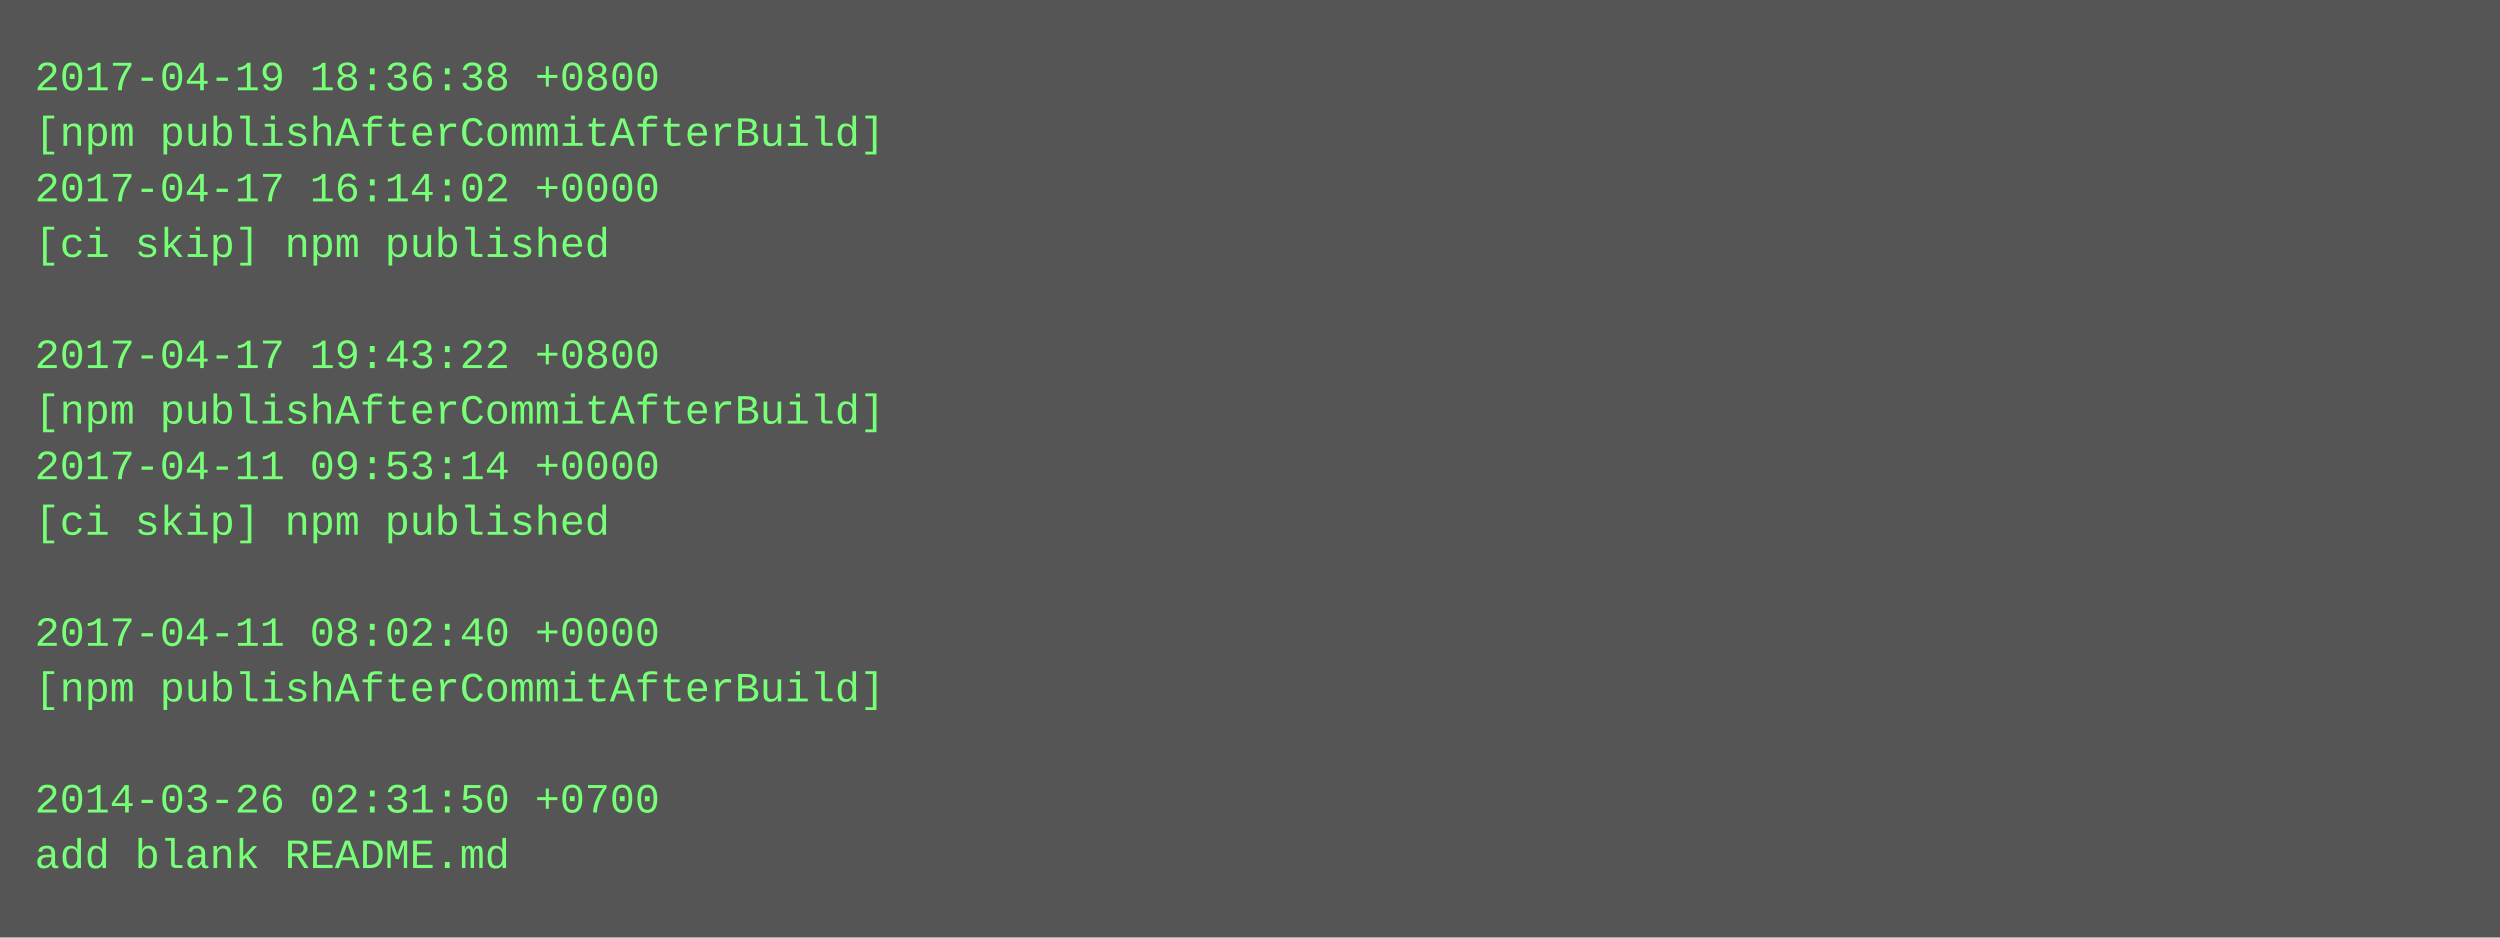
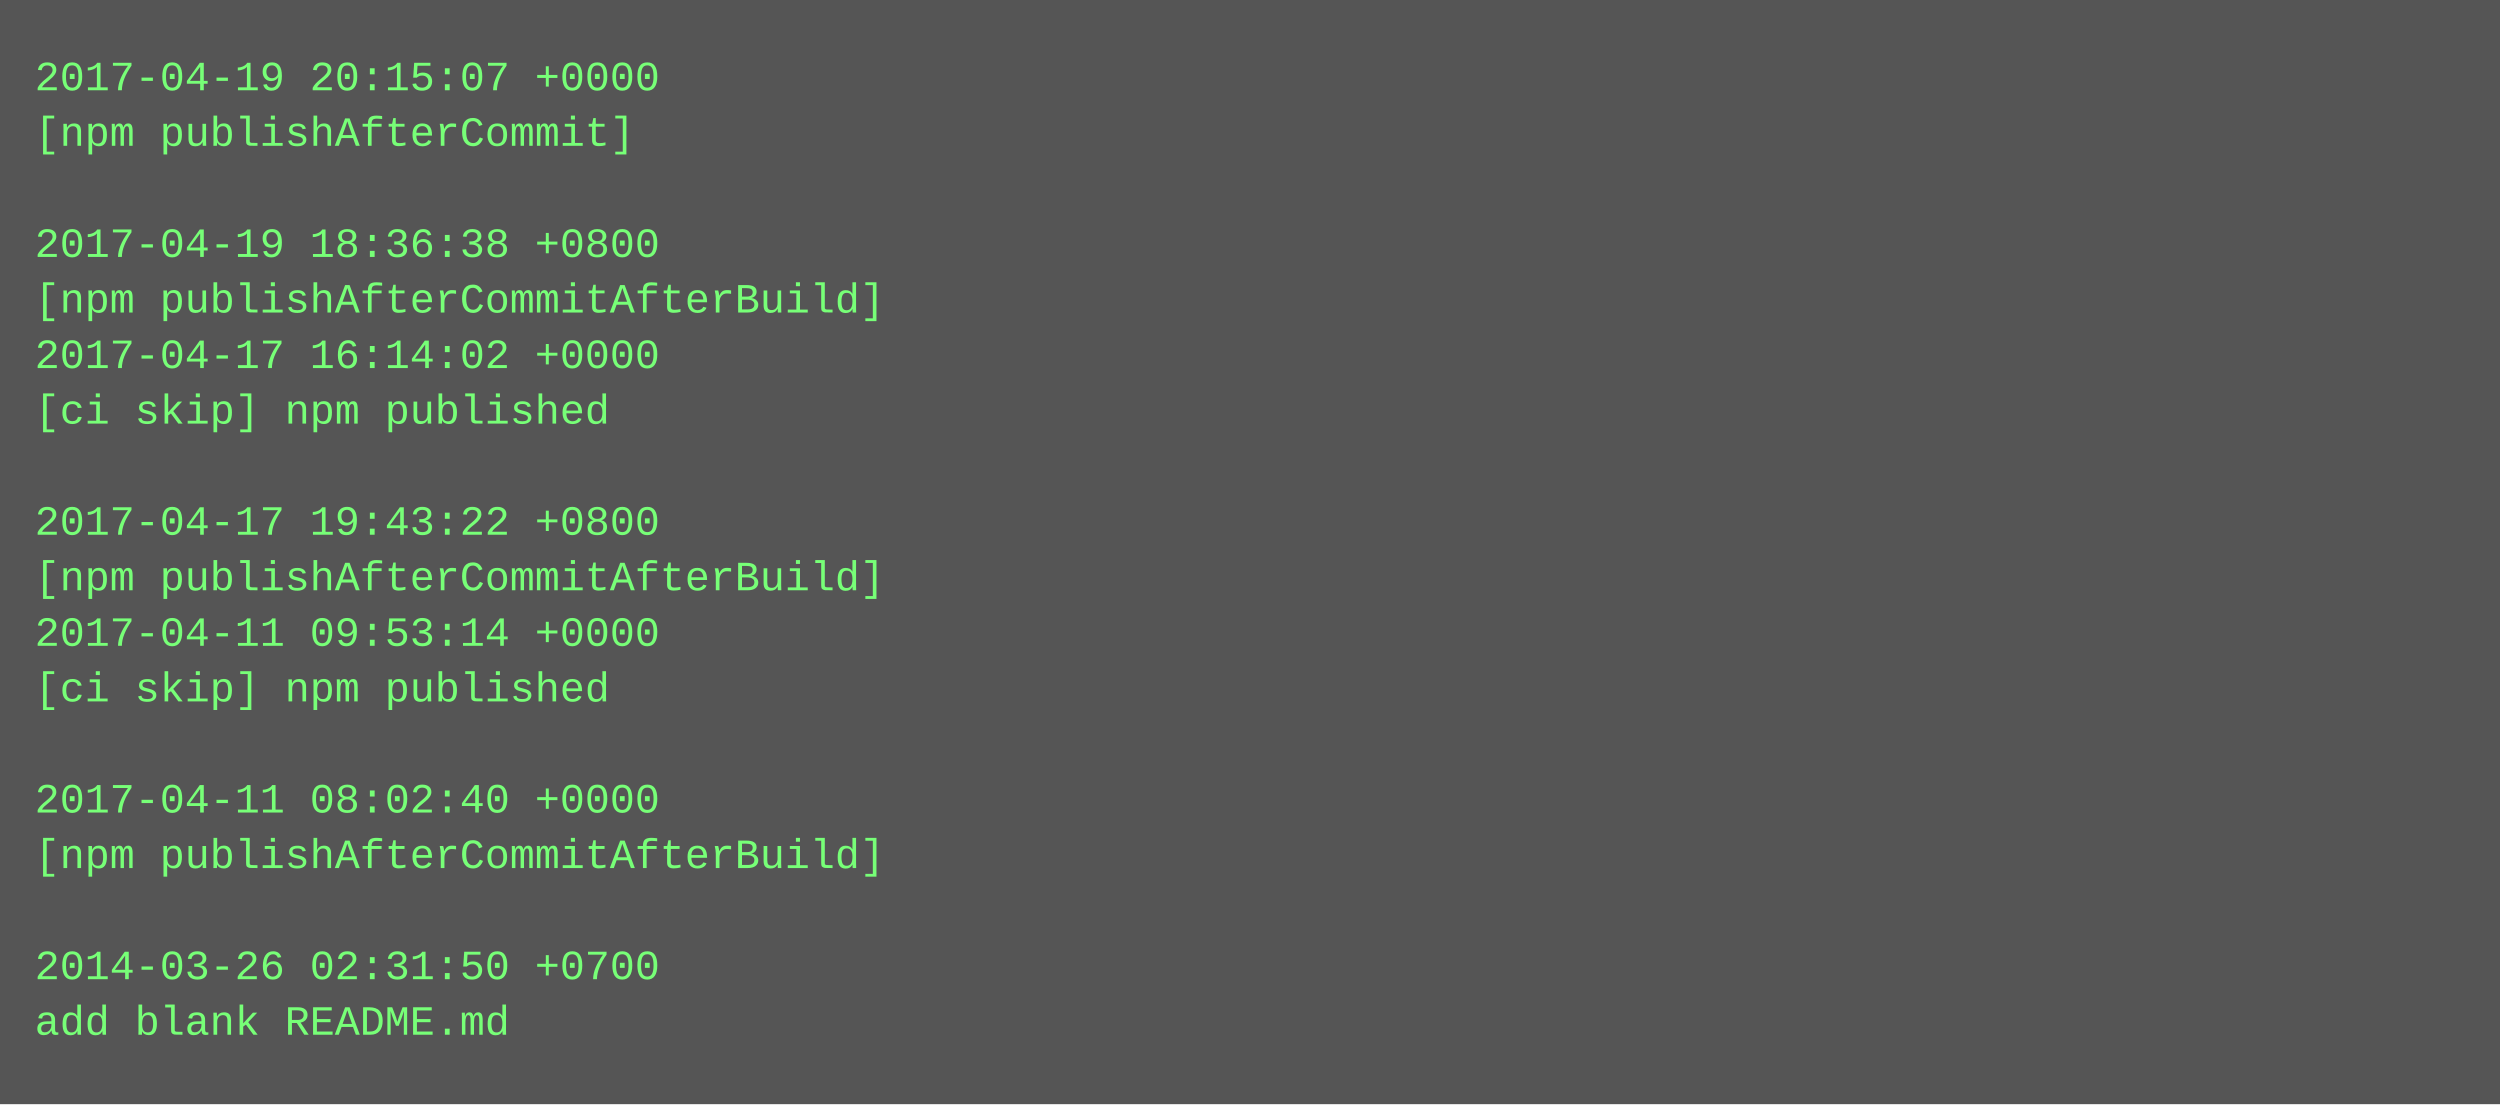
- <svg xmlns="http://www.w3.org/2000/svg" height="270" width="720">
-   <rect height="270" fill="#555" width="720" />
+ <svg xmlns="http://www.w3.org/2000/svg" height="318" width="720">
+   <rect height="318" fill="#555" width="720" />
  <text fill="#7f7" font-family="Courier New" font-size="12" xml:space="preserve">
-     <tspan x="10" y="26">2017-04-19 18:36:38 +0800</tspan>
-     <tspan x="10" y="42">[npm publishAfterCommitAfterBuild]</tspan>
-     <tspan x="10" y="58">2017-04-17 16:14:02 +0000</tspan>
-     <tspan x="10" y="74">[ci skip] npm published</tspan>
-     <tspan x="10" y="90" />
-     <tspan x="10" y="106">2017-04-17 19:43:22 +0800</tspan>
-     <tspan x="10" y="122">[npm publishAfterCommitAfterBuild]</tspan>
-     <tspan x="10" y="138">2017-04-11 09:53:14 +0000</tspan>
-     <tspan x="10" y="154">[ci skip] npm published</tspan>
-     <tspan x="10" y="170" />
-     <tspan x="10" y="186">2017-04-11 08:02:40 +0000</tspan>
-     <tspan x="10" y="202">[npm publishAfterCommitAfterBuild]</tspan>
+     <tspan x="10" y="26">2017-04-19 20:15:07 +0000</tspan>
+     <tspan x="10" y="42">[npm publishAfterCommit]</tspan>
+     <tspan x="10" y="58" />
+     <tspan x="10" y="74">2017-04-19 18:36:38 +0800</tspan>
+     <tspan x="10" y="90">[npm publishAfterCommitAfterBuild]</tspan>
+     <tspan x="10" y="106">2017-04-17 16:14:02 +0000</tspan>
+     <tspan x="10" y="122">[ci skip] npm published</tspan>
+     <tspan x="10" y="138" />
+     <tspan x="10" y="154">2017-04-17 19:43:22 +0800</tspan>
+     <tspan x="10" y="170">[npm publishAfterCommitAfterBuild]</tspan>
+     <tspan x="10" y="186">2017-04-11 09:53:14 +0000</tspan>
+     <tspan x="10" y="202">[ci skip] npm published</tspan>
    <tspan x="10" y="218" />
-     <tspan x="10" y="234">2014-03-26 02:31:50 +0700</tspan>
-     <tspan x="10" y="250">add blank README.md</tspan>
+     <tspan x="10" y="234">2017-04-11 08:02:40 +0000</tspan>
+     <tspan x="10" y="250">[npm publishAfterCommitAfterBuild]</tspan>
+     <tspan x="10" y="266" />
+     <tspan x="10" y="282">2014-03-26 02:31:50 +0700</tspan>
+     <tspan x="10" y="298">add blank README.md</tspan>
  </text>
</svg>
